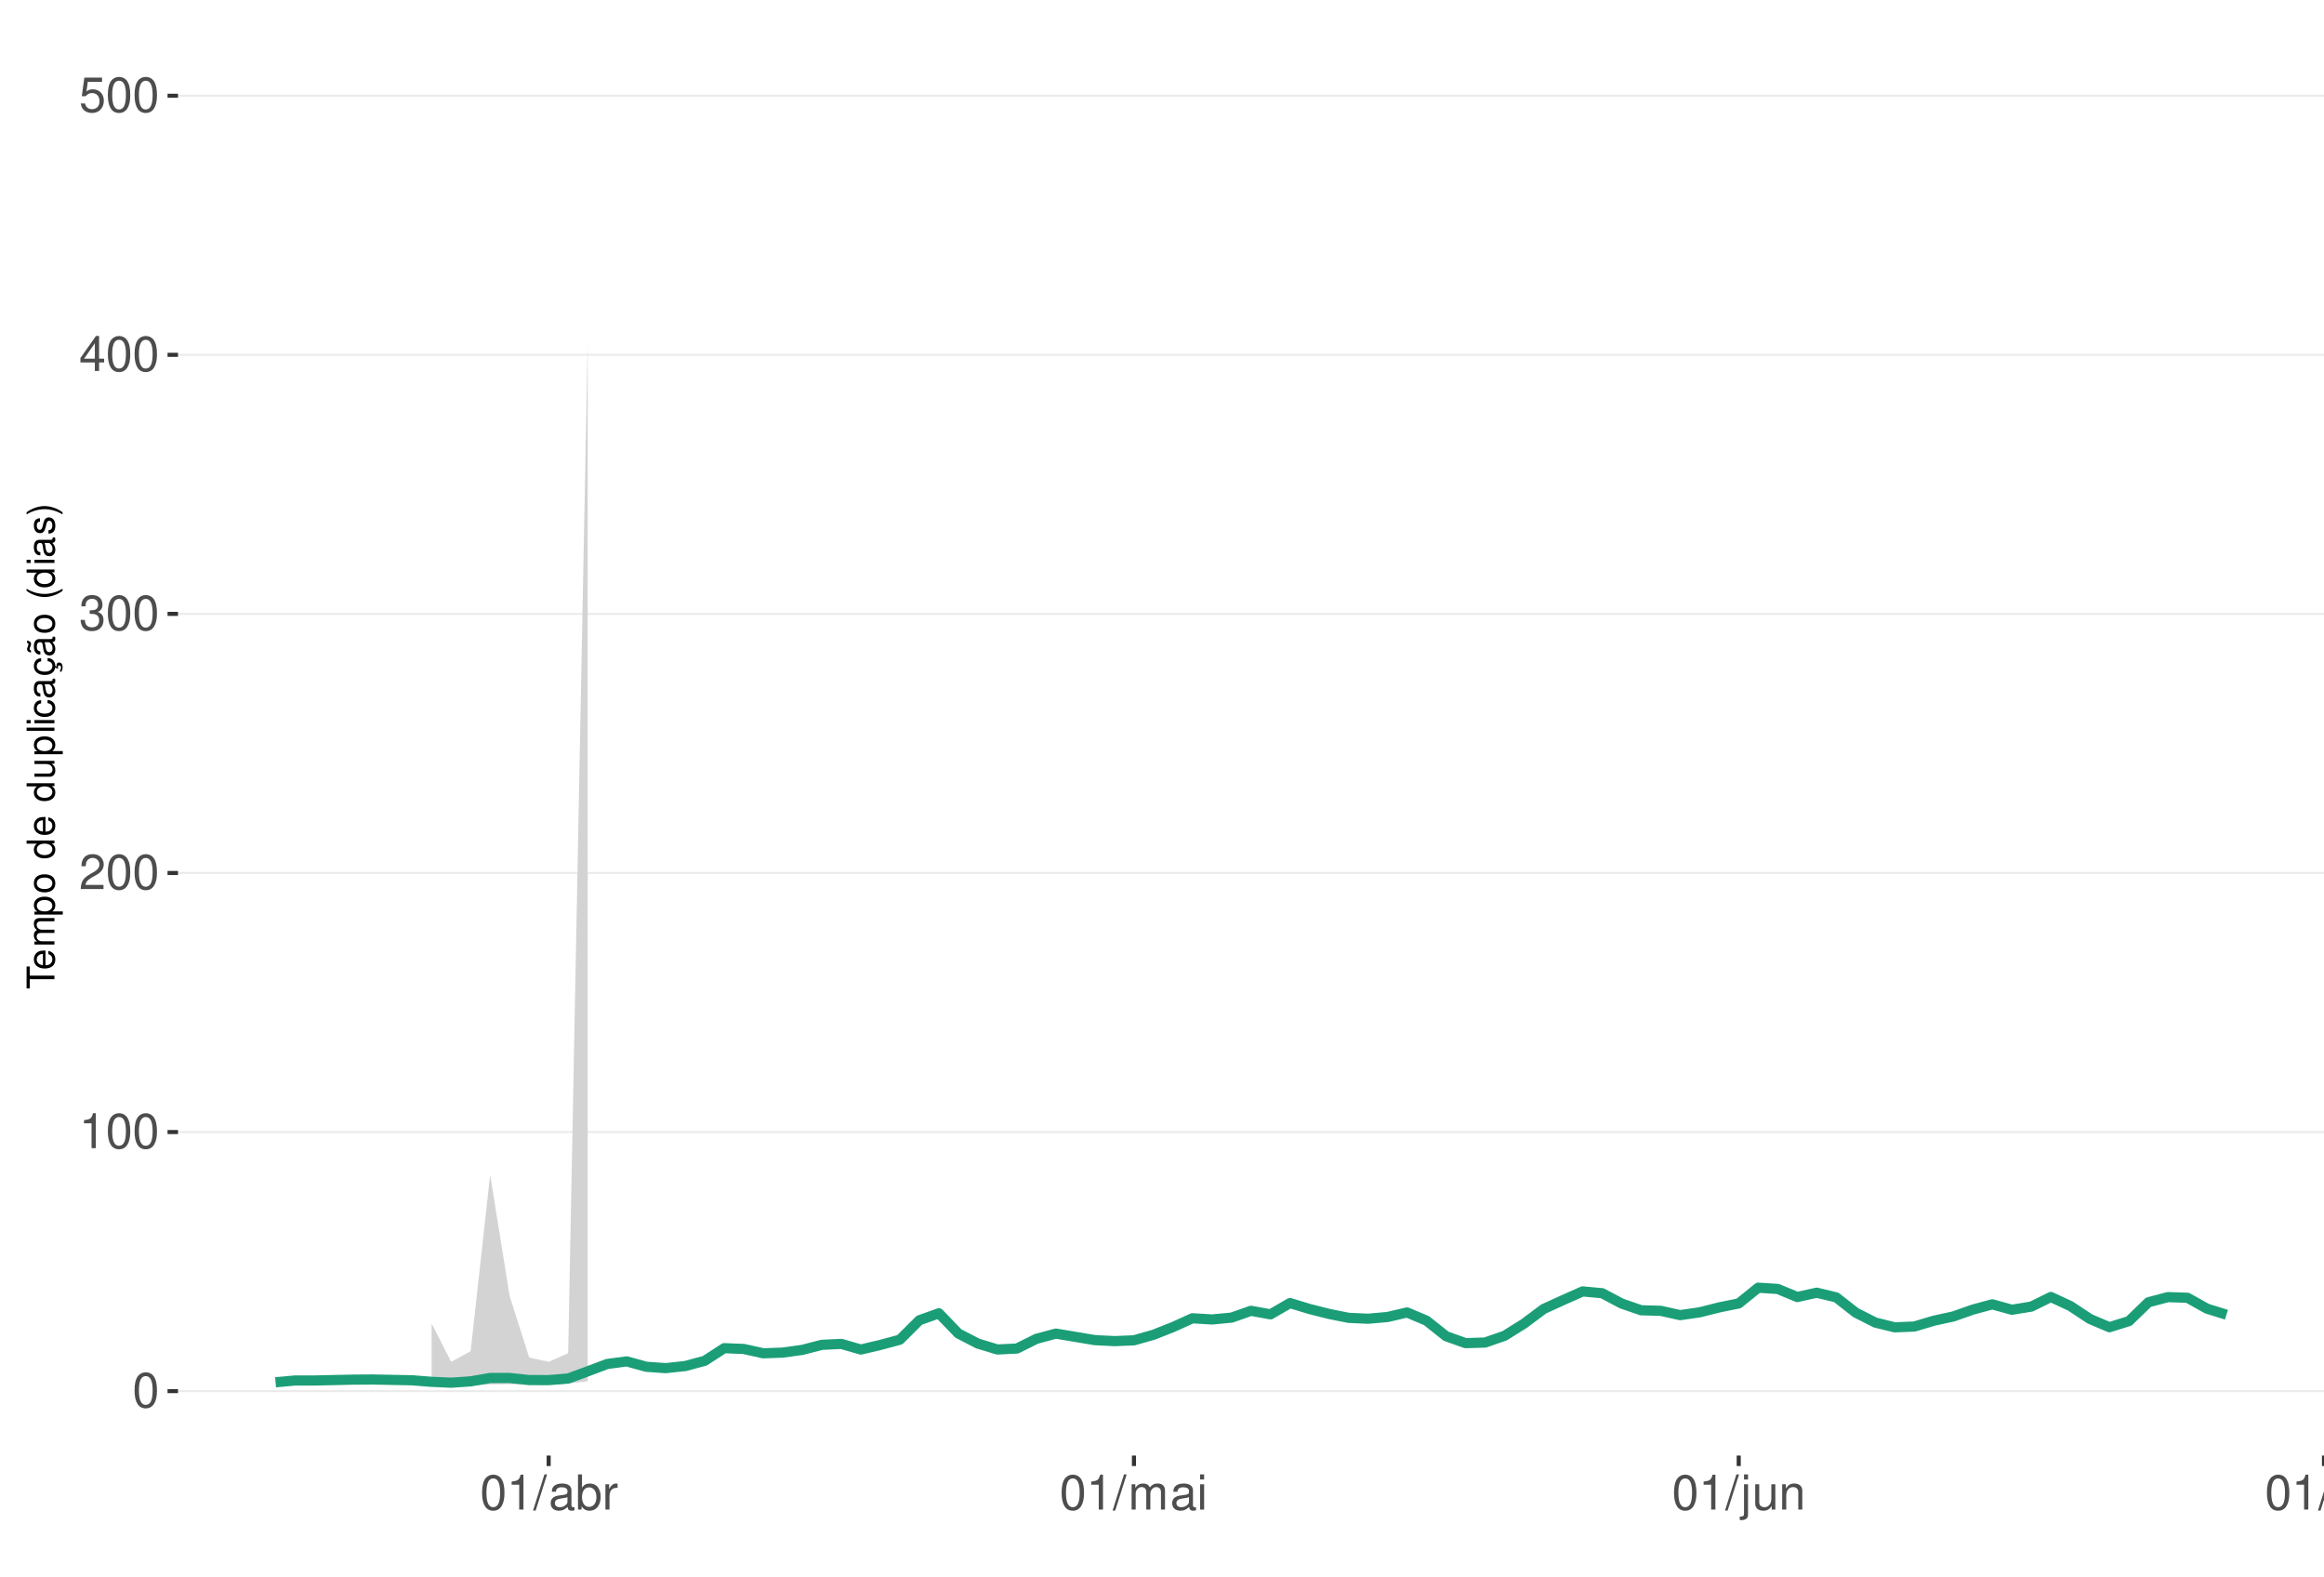
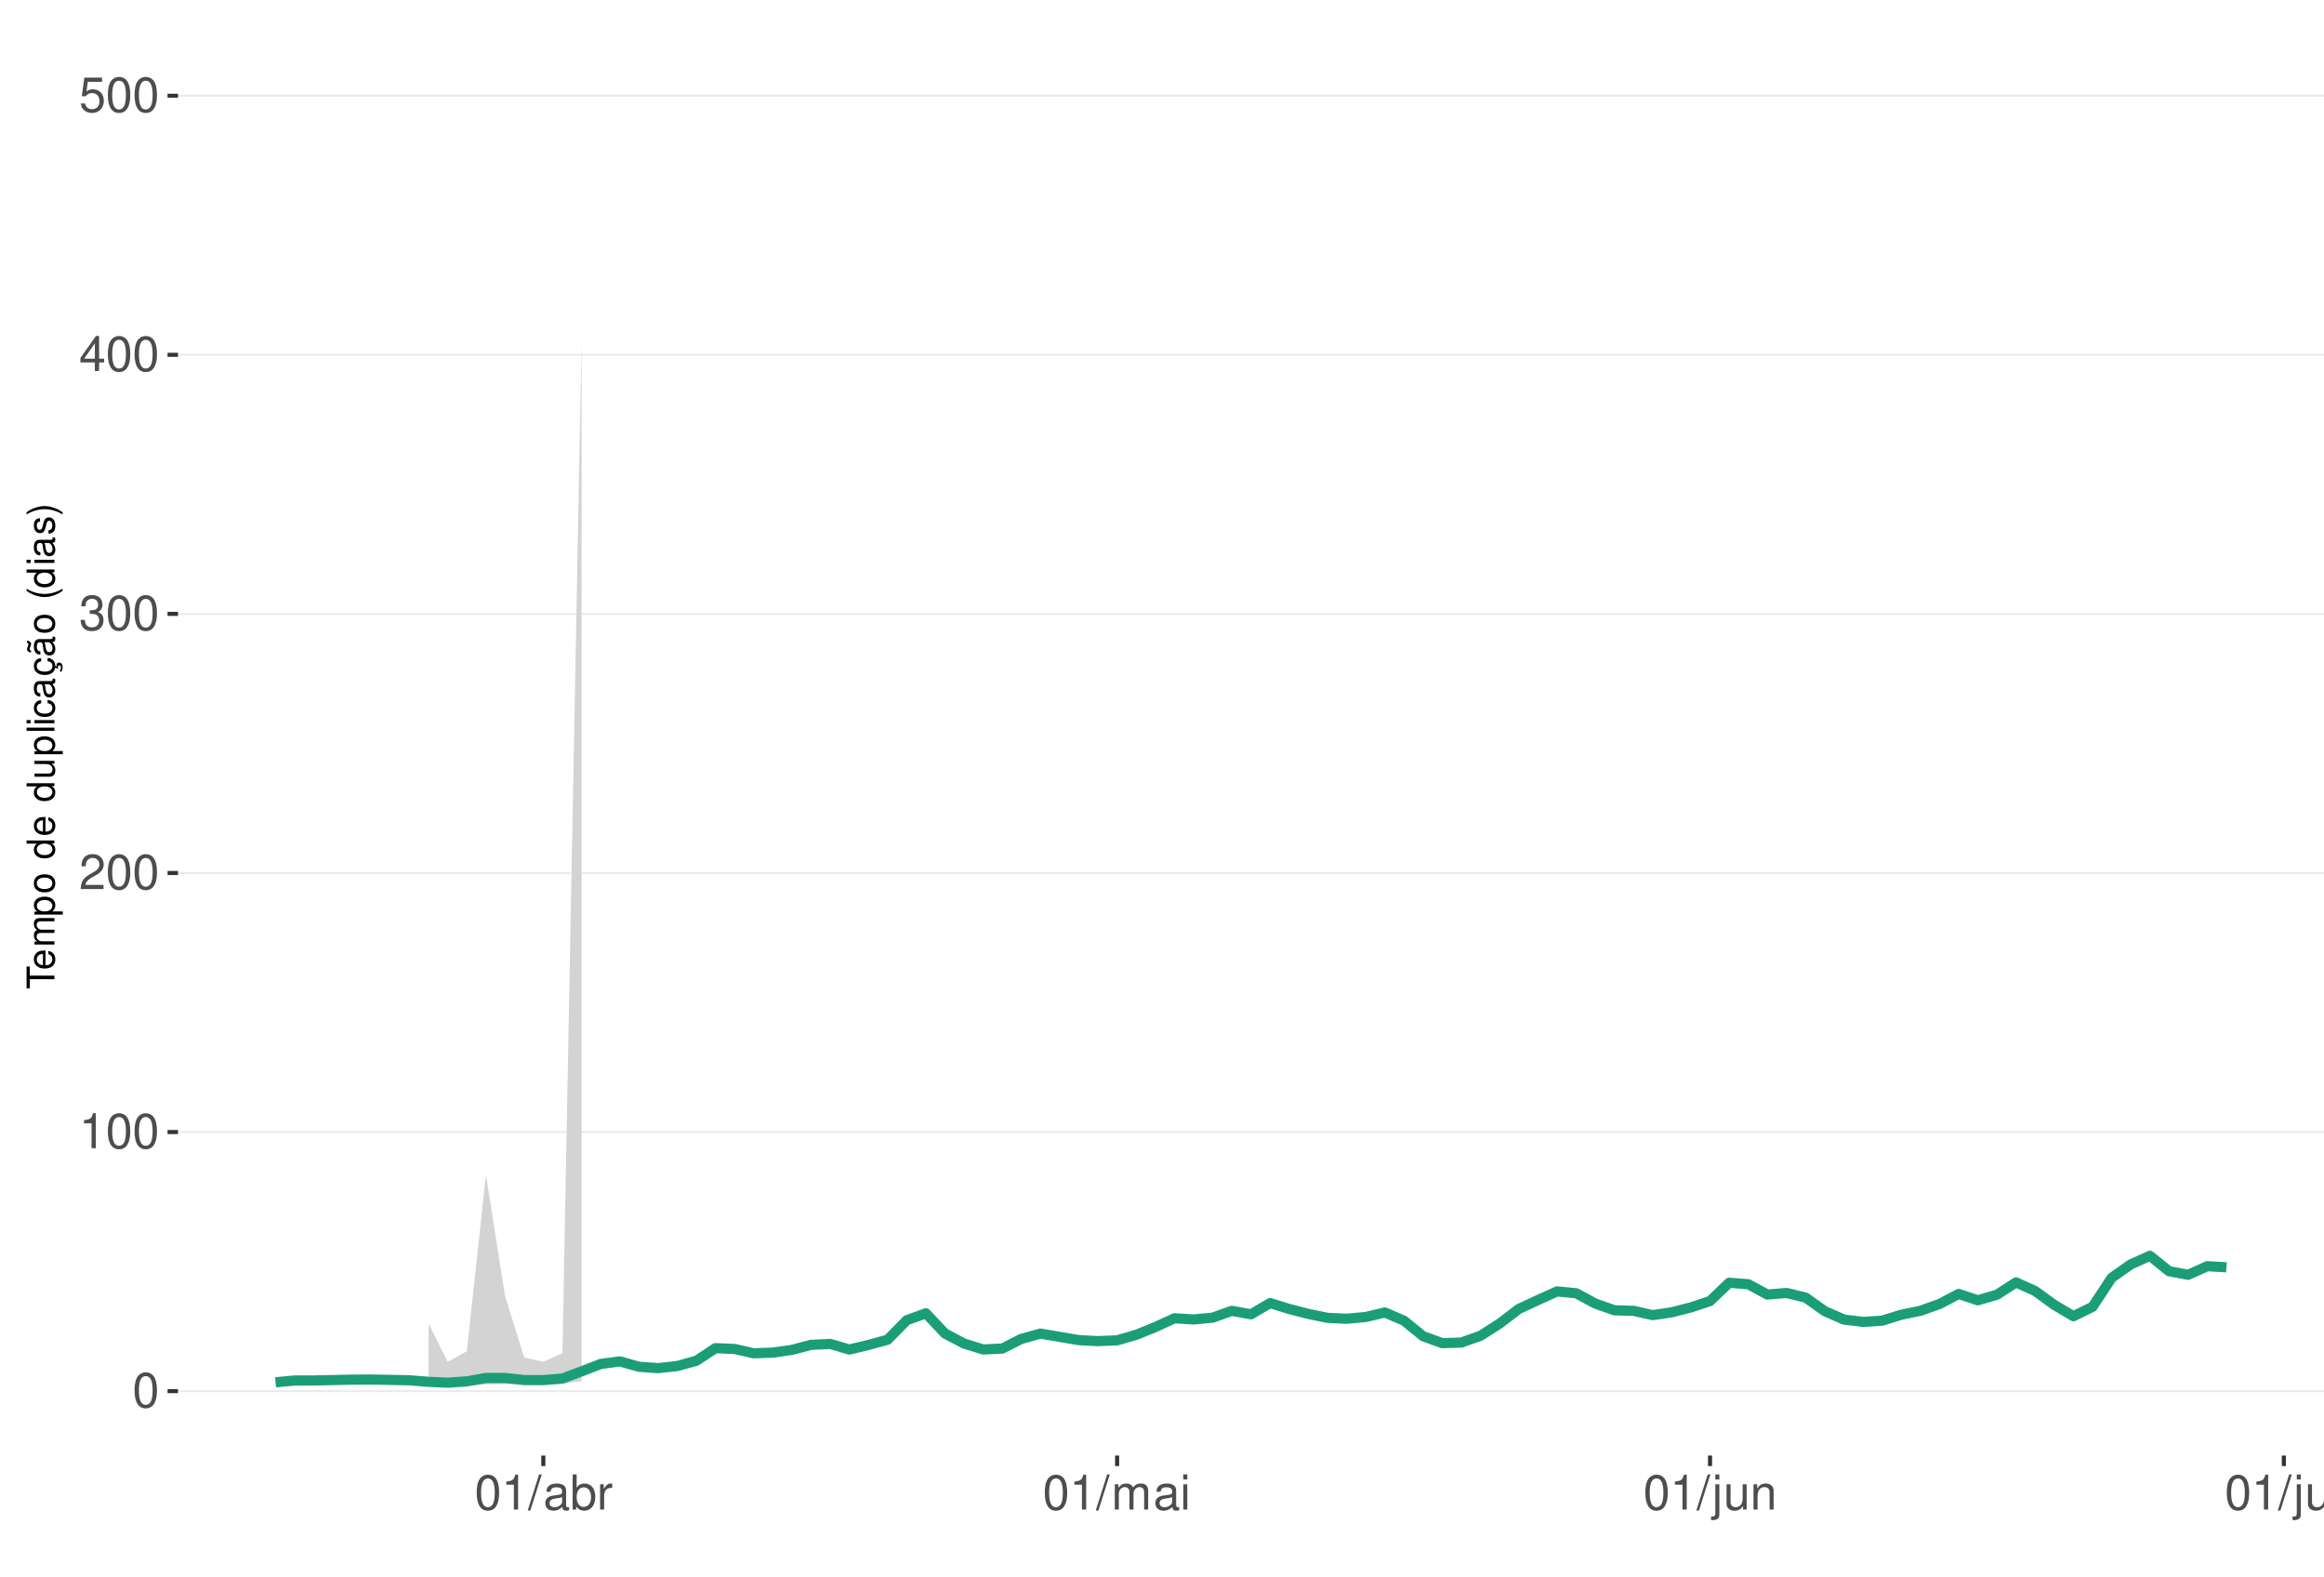
<svg xmlns="http://www.w3.org/2000/svg" xmlns:xlink="http://www.w3.org/1999/xlink" width="609pt" height="413pt" viewBox="0 0 609 413" version="1.1">
  <defs>
    <g>
      <symbol overflow="visible" id="glyph0-0">
        <path style="stroke:none;" d="" />
      </symbol>
      <symbol overflow="visible" id="glyph0-1">
        <path style="stroke:none;" d="M 3.484 -9.156 C 2.641 -9.156 1.891 -8.766 1.422 -8.156 C 0.828 -7.344 0.547 -6.125 0.547 -4.422 C 0.547 -1.344 1.562 0.297 3.484 0.297 C 5.375 0.297 6.422 -1.344 6.422 -4.359 C 6.422 -6.125 6.141 -7.312 5.547 -8.156 C 5.078 -8.781 4.328 -9.156 3.484 -9.156 Z M 3.484 -8.156 C 4.688 -8.156 5.281 -6.938 5.281 -4.453 C 5.281 -1.844 4.703 -0.625 3.453 -0.625 C 2.281 -0.625 1.688 -1.891 1.688 -4.422 C 1.688 -6.938 2.281 -8.156 3.484 -8.156 Z M 3.484 -8.156 " />
      </symbol>
      <symbol overflow="visible" id="glyph0-2">
        <path style="stroke:none;" d="M 3.281 -6.516 L 3.281 0 L 4.391 0 L 4.391 -9.156 L 3.656 -9.156 C 3.266 -7.75 3.016 -7.562 1.297 -7.328 L 1.297 -6.516 Z M 3.281 -6.516 " />
      </symbol>
      <symbol overflow="visible" id="glyph0-3">
        <path style="stroke:none;" d="M 6.406 -1.094 L 1.688 -1.094 C 1.797 -1.859 2.203 -2.344 3.297 -3.016 L 4.562 -3.719 C 5.828 -4.422 6.469 -5.359 6.469 -6.484 C 6.469 -7.234 6.156 -7.953 5.625 -8.438 C 5.094 -8.922 4.438 -9.156 3.594 -9.156 C 2.453 -9.156 1.609 -8.75 1.109 -7.953 C 0.797 -7.484 0.656 -6.906 0.625 -5.984 L 1.75 -5.984 C 1.781 -6.609 1.859 -6.969 2.016 -7.281 C 2.297 -7.828 2.891 -8.172 3.562 -8.172 C 4.562 -8.172 5.328 -7.438 5.328 -6.453 C 5.328 -5.719 4.906 -5.094 4.109 -4.625 L 2.953 -3.953 C 1.078 -2.875 0.531 -2.016 0.438 -0.016 L 6.406 -0.016 Z M 6.406 -1.094 " />
      </symbol>
      <symbol overflow="visible" id="glyph0-4">
        <path style="stroke:none;" d="M 2.797 -4.219 L 3.406 -4.219 C 4.625 -4.219 5.266 -3.641 5.266 -2.547 C 5.266 -1.391 4.562 -0.703 3.422 -0.703 C 2.188 -0.703 1.594 -1.312 1.516 -2.656 L 0.406 -2.656 C 0.453 -1.922 0.578 -1.438 0.797 -1.031 C 1.266 -0.156 2.141 0.297 3.359 0.297 C 5.219 0.297 6.406 -0.828 6.406 -2.562 C 6.406 -3.719 5.969 -4.359 4.891 -4.734 C 5.719 -5.078 6.141 -5.703 6.141 -6.625 C 6.141 -8.203 5.109 -9.156 3.406 -9.156 C 1.594 -9.156 0.625 -8.141 0.594 -6.203 L 1.703 -6.203 C 1.719 -6.766 1.766 -7.078 1.906 -7.359 C 2.172 -7.875 2.719 -8.172 3.422 -8.172 C 4.406 -8.172 5 -7.578 5 -6.594 C 5 -5.953 4.766 -5.562 4.281 -5.344 C 3.969 -5.219 3.562 -5.156 2.797 -5.156 Z M 2.797 -4.219 " />
      </symbol>
      <symbol overflow="visible" id="glyph0-5">
        <path style="stroke:none;" d="M 4.141 -2.219 L 4.141 0 L 5.25 0 L 5.25 -2.219 L 6.578 -2.219 L 6.578 -3.219 L 5.25 -3.219 L 5.25 -9.156 L 4.422 -9.156 L 0.359 -3.391 L 0.359 -2.219 Z M 4.141 -3.219 L 1.328 -3.219 L 4.141 -7.25 Z M 4.141 -3.219 " />
      </symbol>
      <symbol overflow="visible" id="glyph0-6">
        <path style="stroke:none;" d="M 6.031 -8.969 L 1.391 -8.969 L 0.719 -4.094 L 1.75 -4.094 C 2.266 -4.703 2.703 -4.922 3.406 -4.922 C 4.609 -4.922 5.359 -4.094 5.359 -2.766 C 5.359 -1.484 4.609 -0.703 3.391 -0.703 C 2.422 -0.703 1.828 -1.188 1.562 -2.203 L 0.438 -2.203 C 0.594 -1.469 0.719 -1.109 0.984 -0.781 C 1.5 -0.094 2.406 0.297 3.422 0.297 C 5.234 0.297 6.5 -1.031 6.5 -2.922 C 6.5 -4.703 5.312 -5.906 3.594 -5.906 C 2.969 -5.906 2.453 -5.75 1.938 -5.359 L 2.297 -7.875 L 6.031 -7.875 Z M 6.031 -8.969 " />
      </symbol>
      <symbol overflow="visible" id="glyph0-7">
        <path style="stroke:none;" d="M 2.891 -9.219 L -0.094 0.25 L 0.594 0.25 L 3.594 -9.219 Z M 2.891 -9.219 " />
      </symbol>
      <symbol overflow="visible" id="glyph0-8">
        <path style="stroke:none;" d="M 6.766 -0.625 C 6.656 -0.594 6.609 -0.594 6.547 -0.594 C 6.172 -0.594 5.969 -0.781 5.969 -1.109 L 5.969 -5.016 C 5.969 -6.188 5.109 -6.828 3.484 -6.828 C 2.5 -6.828 1.734 -6.547 1.281 -6.047 C 0.969 -5.703 0.844 -5.328 0.828 -4.672 L 1.891 -4.672 C 1.969 -5.484 2.453 -5.844 3.438 -5.844 C 4.406 -5.844 4.922 -5.5 4.922 -4.859 L 4.922 -4.578 C 4.906 -4.125 4.688 -3.969 3.828 -3.844 C 2.328 -3.656 2.094 -3.609 1.703 -3.438 C 0.922 -3.109 0.531 -2.531 0.531 -1.672 C 0.531 -0.469 1.359 0.297 2.703 0.297 C 3.547 0.297 4.219 0 4.969 -0.688 C 5.031 0 5.359 0.297 6.047 0.297 C 6.281 0.297 6.422 0.266 6.766 0.172 Z M 4.922 -2.094 C 4.922 -1.734 4.828 -1.516 4.5 -1.234 C 4.078 -0.828 3.562 -0.625 2.938 -0.625 C 2.109 -0.625 1.625 -1.031 1.625 -1.703 C 1.625 -2.391 2.094 -2.75 3.234 -2.906 C 4.359 -3.062 4.562 -3.109 4.922 -3.281 Z M 4.922 -2.094 " />
      </symbol>
      <symbol overflow="visible" id="glyph0-9">
        <path style="stroke:none;" d="M 0.688 -9.219 L 0.688 0 L 1.625 0 L 1.625 -0.844 C 2.141 -0.078 2.812 0.297 3.734 0.297 C 5.484 0.297 6.625 -1.141 6.625 -3.344 C 6.625 -5.5 5.547 -6.828 3.781 -6.828 C 2.875 -6.828 2.234 -6.484 1.734 -5.734 L 1.734 -9.219 Z M 3.578 -5.828 C 4.766 -5.828 5.516 -4.812 5.516 -3.234 C 5.516 -1.719 4.734 -0.703 3.578 -0.703 C 2.453 -0.703 1.734 -1.703 1.734 -3.266 C 1.734 -4.828 2.453 -5.828 3.578 -5.828 Z M 3.578 -5.828 " />
      </symbol>
      <symbol overflow="visible" id="glyph0-10">
        <path style="stroke:none;" d="M 0.875 -6.625 L 0.875 0 L 1.938 0 L 1.938 -3.438 C 1.953 -5.031 2.609 -5.75 4.062 -5.703 L 4.062 -6.781 C 3.891 -6.812 3.781 -6.828 3.656 -6.828 C 2.969 -6.828 2.453 -6.422 1.844 -5.422 L 1.844 -6.625 Z M 0.875 -6.625 " />
      </symbol>
      <symbol overflow="visible" id="glyph0-11">
        <path style="stroke:none;" d="M 0.891 -6.625 L 0.891 0 L 1.953 0 L 1.953 -4.156 C 1.953 -5.125 2.641 -5.891 3.5 -5.891 C 4.297 -5.891 4.734 -5.422 4.734 -4.562 L 4.734 0 L 5.797 0 L 5.797 -4.156 C 5.797 -5.125 6.5 -5.891 7.359 -5.891 C 8.125 -5.891 8.578 -5.406 8.578 -4.562 L 8.578 0 L 9.641 0 L 9.641 -4.969 C 9.641 -6.156 8.953 -6.828 7.719 -6.828 C 6.828 -6.828 6.297 -6.562 5.688 -5.812 C 5.297 -6.516 4.766 -6.828 3.891 -6.828 C 3.016 -6.828 2.422 -6.5 1.859 -5.688 L 1.859 -6.625 Z M 0.891 -6.625 " />
      </symbol>
      <symbol overflow="visible" id="glyph0-12">
        <path style="stroke:none;" d="M 1.891 -6.625 L 0.844 -6.625 L 0.844 0 L 1.891 0 Z M 1.891 -9.219 L 0.828 -9.219 L 0.828 -7.891 L 1.891 -7.891 Z M 1.891 -9.219 " />
      </symbol>
      <symbol overflow="visible" id="glyph0-13">
        <path style="stroke:none;" d="M 0.891 -6.625 L 0.891 0.969 C 0.891 1.625 0.688 1.828 0.031 1.828 C -0.047 1.828 -0.094 1.828 -0.234 1.828 L -0.234 2.719 C -0.094 2.75 -0.031 2.766 0.125 2.766 C 1.312 2.766 1.938 2.297 1.938 1.375 L 1.938 -6.625 Z M 1.938 -9.219 L 0.891 -9.219 L 0.891 -7.891 L 1.938 -7.891 Z M 1.938 -9.219 " />
      </symbol>
      <symbol overflow="visible" id="glyph0-14">
        <path style="stroke:none;" d="M 6.094 0 L 6.094 -6.625 L 5.047 -6.625 L 5.047 -2.875 C 5.047 -1.516 4.344 -0.625 3.234 -0.625 C 2.406 -0.625 1.875 -1.141 1.875 -1.938 L 1.875 -6.625 L 0.828 -6.625 L 0.828 -1.516 C 0.828 -0.422 1.641 0.297 2.938 0.297 C 3.906 0.297 4.531 -0.047 5.156 -0.922 L 5.156 0 Z M 6.094 0 " />
      </symbol>
      <symbol overflow="visible" id="glyph0-15">
        <path style="stroke:none;" d="M 0.891 -6.625 L 0.891 0 L 1.953 0 L 1.953 -3.656 C 1.953 -5.016 2.656 -5.891 3.75 -5.891 C 4.578 -5.891 5.109 -5.391 5.109 -4.594 L 5.109 0 L 6.156 0 L 6.156 -5.016 C 6.156 -6.109 5.344 -6.828 4.062 -6.828 C 3.078 -6.828 2.438 -6.438 1.859 -5.516 L 1.859 -6.625 Z M 0.891 -6.625 " />
      </symbol>
      <symbol overflow="visible" id="glyph0-16">
        <path style="stroke:none;" d="M 1.922 -9.219 L 0.859 -9.219 L 0.859 0 L 1.922 0 Z M 1.922 -9.219 " />
      </symbol>
      <symbol overflow="visible" id="glyph1-0">
        <path style="stroke:none;" d="" />
      </symbol>
      <symbol overflow="visible" id="glyph1-1">
        <path style="stroke:none;" d="M -6.469 -3.547 L -6.469 -5.938 L -7.297 -5.938 L -7.297 -0.203 L -6.469 -0.203 L -6.469 -2.609 L 0 -2.609 L 0 -3.547 Z M -6.469 -3.547 " />
      </symbol>
      <symbol overflow="visible" id="glyph1-2">
        <path style="stroke:none;" d="M -2.344 -5.125 C -3.141 -5.125 -3.625 -5.062 -4.016 -4.922 C -4.875 -4.578 -5.391 -3.781 -5.391 -2.797 C -5.391 -1.344 -4.281 -0.406 -2.547 -0.406 C -0.812 -0.406 0.234 -1.297 0.234 -2.781 C 0.234 -3.984 -0.453 -4.812 -1.594 -5.016 L -1.594 -4.188 C -0.906 -3.953 -0.547 -3.484 -0.547 -2.812 C -0.547 -2.281 -0.781 -1.828 -1.219 -1.547 C -1.516 -1.344 -1.812 -1.281 -2.344 -1.266 Z M -3.016 -1.297 C -3.984 -1.359 -4.625 -1.953 -4.625 -2.797 C -4.625 -3.641 -3.953 -4.234 -3.016 -4.234 Z M -3.016 -1.297 " />
      </symbol>
      <symbol overflow="visible" id="glyph1-3">
        <path style="stroke:none;" d="M -5.234 -0.703 L 0 -0.703 L 0 -1.547 L -3.297 -1.547 C -4.047 -1.547 -4.656 -2.094 -4.656 -2.766 C -4.656 -3.391 -4.281 -3.734 -3.609 -3.734 L 0 -3.734 L 0 -4.578 L -3.297 -4.578 C -4.047 -4.578 -4.656 -5.125 -4.656 -5.812 C -4.656 -6.422 -4.266 -6.781 -3.609 -6.781 L 0 -6.781 L 0 -7.625 L -3.938 -7.625 C -4.875 -7.625 -5.391 -7.078 -5.391 -6.094 C -5.391 -5.406 -5.188 -4.984 -4.594 -4.484 C -5.156 -4.188 -5.391 -3.766 -5.391 -3.078 C -5.391 -2.375 -5.125 -1.906 -4.5 -1.469 L -5.234 -1.469 Z M -5.234 -0.703 " />
      </symbol>
      <symbol overflow="visible" id="glyph1-4">
        <path style="stroke:none;" d="M 2.188 -0.547 L 2.188 -1.375 L -0.547 -1.375 C -0.016 -1.812 0.234 -2.312 0.234 -2.984 C 0.234 -4.344 -0.859 -5.234 -2.531 -5.234 C -4.297 -5.234 -5.391 -4.375 -5.391 -2.984 C -5.391 -2.266 -5.062 -1.703 -4.453 -1.312 L -5.234 -1.312 L -5.234 -0.547 Z M -4.609 -2.844 C -4.609 -3.766 -3.797 -4.359 -2.547 -4.359 C -1.359 -4.359 -0.547 -3.75 -0.547 -2.844 C -0.547 -1.953 -1.344 -1.375 -2.578 -1.375 C -3.812 -1.375 -4.609 -1.953 -4.609 -2.844 Z M -4.609 -2.844 " />
      </symbol>
      <symbol overflow="visible" id="glyph1-5">
        <path style="stroke:none;" d="M -5.391 -2.719 C -5.391 -1.234 -4.344 -0.359 -2.578 -0.359 C -0.812 -0.359 0.234 -1.234 0.234 -2.734 C 0.234 -4.203 -0.812 -5.094 -2.547 -5.094 C -4.359 -5.094 -5.391 -4.234 -5.391 -2.719 Z M -4.625 -2.734 C -4.625 -3.672 -3.844 -4.234 -2.547 -4.234 C -1.312 -4.234 -0.547 -3.656 -0.547 -2.734 C -0.547 -1.797 -1.312 -1.234 -2.578 -1.234 C -3.844 -1.234 -4.625 -1.797 -4.625 -2.734 Z M -4.625 -2.734 " />
      </symbol>
      <symbol overflow="visible" id="glyph1-6">
        <path style="stroke:none;" d="" />
      </symbol>
      <symbol overflow="visible" id="glyph1-7">
        <path style="stroke:none;" d="M -7.297 -4.953 L -7.297 -4.125 L -4.578 -4.125 C -5.109 -3.766 -5.391 -3.203 -5.391 -2.516 C -5.391 -1.156 -4.297 -0.266 -2.625 -0.266 C -0.859 -0.266 0.234 -1.125 0.234 -2.547 C 0.234 -3.266 -0.047 -3.766 -0.688 -4.203 L 0 -4.203 L 0 -4.953 Z M -4.609 -2.656 C -4.609 -3.547 -3.812 -4.125 -2.562 -4.125 C -1.344 -4.125 -0.547 -3.547 -0.547 -2.656 C -0.547 -1.734 -1.359 -1.125 -2.578 -1.125 C -3.797 -1.125 -4.609 -1.734 -4.609 -2.656 Z M -4.609 -2.656 " />
      </symbol>
      <symbol overflow="visible" id="glyph1-8">
        <path style="stroke:none;" d="M 0 -4.812 L -5.234 -4.812 L -5.234 -3.984 L -2.266 -3.984 C -1.203 -3.984 -0.5 -3.438 -0.5 -2.562 C -0.5 -1.906 -0.906 -1.484 -1.531 -1.484 L -5.234 -1.484 L -5.234 -0.656 L -1.203 -0.656 C -0.328 -0.656 0.234 -1.297 0.234 -2.312 C 0.234 -3.094 -0.047 -3.578 -0.734 -4.062 L 0 -4.062 Z M 0 -4.812 " />
      </symbol>
      <symbol overflow="visible" id="glyph1-9">
        <path style="stroke:none;" d="M -7.297 -1.516 L -7.297 -0.688 L 0 -0.688 L 0 -1.516 Z M -7.297 -1.516 " />
      </symbol>
      <symbol overflow="visible" id="glyph1-10">
        <path style="stroke:none;" d="M -5.234 -1.5 L -5.234 -0.672 L 0 -0.672 L 0 -1.5 Z M -7.297 -1.5 L -7.297 -0.656 L -6.234 -0.656 L -6.234 -1.5 Z M -7.297 -1.5 " />
      </symbol>
      <symbol overflow="visible" id="glyph1-11">
        <path style="stroke:none;" d="M -3.484 -4.703 C -3.984 -4.672 -4.312 -4.562 -4.609 -4.359 C -5.094 -4 -5.391 -3.375 -5.391 -2.641 C -5.391 -1.219 -4.266 -0.312 -2.531 -0.312 C -0.844 -0.312 0.234 -1.203 0.234 -2.625 C 0.234 -3.875 -0.516 -4.672 -1.797 -4.766 L -1.797 -3.938 C -0.953 -3.797 -0.547 -3.359 -0.547 -2.656 C -0.547 -1.734 -1.297 -1.188 -2.531 -1.188 C -3.844 -1.188 -4.625 -1.719 -4.625 -2.625 C -4.625 -3.328 -4.203 -3.766 -3.484 -3.875 Z M -3.484 -4.703 " />
      </symbol>
      <symbol overflow="visible" id="glyph1-12">
        <path style="stroke:none;" d="M -0.484 -5.344 C -0.469 -5.266 -0.469 -5.219 -0.469 -5.172 C -0.469 -4.875 -0.625 -4.719 -0.875 -4.719 L -3.953 -4.719 C -4.891 -4.719 -5.391 -4.047 -5.391 -2.75 C -5.391 -1.984 -5.172 -1.375 -4.781 -1.016 C -4.516 -0.766 -4.203 -0.672 -3.688 -0.656 L -3.688 -1.484 C -4.328 -1.562 -4.625 -1.938 -4.625 -2.719 C -4.625 -3.484 -4.344 -3.891 -3.844 -3.891 L -3.625 -3.891 C -3.266 -3.875 -3.125 -3.703 -3.047 -3.016 C -2.891 -1.844 -2.844 -1.656 -2.719 -1.344 C -2.453 -0.734 -2 -0.422 -1.312 -0.422 C -0.375 -0.422 0.234 -1.078 0.234 -2.141 C 0.234 -2.797 0 -3.328 -0.547 -3.922 C 0 -3.984 0.234 -4.234 0.234 -4.781 C 0.234 -4.953 0.203 -5.062 0.141 -5.344 Z M -1.656 -3.891 C -1.375 -3.891 -1.203 -3.812 -0.969 -3.562 C -0.656 -3.219 -0.5 -2.812 -0.5 -2.312 C -0.5 -1.672 -0.812 -1.297 -1.344 -1.297 C -1.891 -1.297 -2.172 -1.656 -2.297 -2.547 C -2.422 -3.438 -2.453 -3.609 -2.594 -3.891 Z M -1.656 -3.891 " />
      </symbol>
      <symbol overflow="visible" id="glyph1-13">
        <path style="stroke:none;" d="M 0.234 -2.641 C 0.234 -3.875 -0.547 -4.703 -1.797 -4.766 L -1.797 -3.938 C -0.953 -3.797 -0.531 -3.359 -0.531 -2.656 C -0.531 -1.734 -1.281 -1.188 -2.516 -1.188 C -3.844 -1.188 -4.625 -1.719 -4.625 -2.625 C -4.625 -3.328 -4.203 -3.766 -3.484 -3.875 L -3.484 -4.703 C -3.984 -4.672 -4.312 -4.562 -4.609 -4.359 C -5.094 -4 -5.391 -3.375 -5.391 -2.641 C -5.391 -1.219 -4.266 -0.312 -2.531 -0.312 C -1.469 -0.312 -0.625 -0.672 -0.156 -1.312 C 0.047 -1.594 0.125 -1.812 0.203 -2.25 L 0.922 -1.938 L 0.984 -2.062 C 0.938 -2.188 0.906 -2.25 0.906 -2.375 C 0.906 -2.656 1.047 -2.828 1.281 -2.828 C 1.547 -2.828 1.734 -2.594 1.734 -2.297 C 1.734 -2.031 1.672 -1.844 1.438 -1.406 L 1.406 -1.312 L 1.812 -1.094 C 2.078 -1.75 2.141 -1.953 2.141 -2.344 C 2.141 -3.109 1.781 -3.578 1.203 -3.578 C 0.781 -3.578 0.547 -3.297 0.547 -2.797 C 0.547 -2.703 0.547 -2.641 0.562 -2.516 Z M 0.234 -2.641 " />
      </symbol>
      <symbol overflow="visible" id="glyph1-14">
        <path style="stroke:none;" d="M -0.484 -5.344 C -0.469 -5.266 -0.469 -5.219 -0.469 -5.172 C -0.469 -4.875 -0.625 -4.719 -0.875 -4.719 L -3.953 -4.719 C -4.891 -4.719 -5.391 -4.047 -5.391 -2.75 C -5.391 -1.984 -5.172 -1.375 -4.781 -1.016 C -4.516 -0.766 -4.203 -0.672 -3.688 -0.656 L -3.688 -1.484 C -4.328 -1.562 -4.625 -1.938 -4.625 -2.719 C -4.625 -3.484 -4.344 -3.891 -3.844 -3.891 L -3.625 -3.891 C -3.266 -3.875 -3.125 -3.703 -3.047 -3.016 C -2.891 -1.844 -2.844 -1.656 -2.719 -1.344 C -2.453 -0.734 -2 -0.422 -1.312 -0.422 C -0.375 -0.422 0.234 -1.078 0.234 -2.141 C 0.234 -2.797 0 -3.328 -0.547 -3.922 C 0 -3.984 0.234 -4.234 0.234 -4.781 C 0.234 -4.953 0.203 -5.062 0.141 -5.344 Z M -1.656 -3.891 C -1.375 -3.891 -1.203 -3.812 -0.969 -3.562 C -0.656 -3.219 -0.5 -2.812 -0.5 -2.312 C -0.5 -1.672 -0.812 -1.297 -1.344 -1.297 C -1.891 -1.297 -2.172 -1.656 -2.297 -2.547 C -2.422 -3.438 -2.453 -3.609 -2.594 -3.891 Z M -7.172 -3.75 C -6.922 -3.672 -6.812 -3.547 -6.812 -3.375 C -6.812 -3.25 -6.875 -2.984 -6.984 -2.734 C -7.156 -2.312 -7.172 -2.25 -7.172 -2.047 C -7.172 -1.594 -6.797 -1.297 -6.141 -1.188 L -6.141 -1.766 C -6.375 -1.812 -6.5 -1.938 -6.5 -2.094 C -6.5 -2.203 -6.469 -2.344 -6.375 -2.578 C -6.156 -3.156 -6.125 -3.234 -6.125 -3.438 C -6.125 -3.922 -6.484 -4.219 -7.172 -4.312 Z M -7.172 -3.75 " />
      </symbol>
      <symbol overflow="visible" id="glyph1-15">
        <path style="stroke:none;" d="M -7.297 -2.359 C -5.984 -1.359 -4.156 -0.734 -2.594 -0.734 C -1.016 -0.734 0.812 -1.359 2.125 -2.359 L 2.125 -2.906 C 0.688 -2.031 -0.984 -1.547 -2.594 -1.547 C -4.188 -1.547 -5.875 -2.031 -7.297 -2.906 Z M -7.297 -2.359 " />
      </symbol>
      <symbol overflow="visible" id="glyph1-16">
        <path style="stroke:none;" d="M -3.781 -4.375 C -4.812 -4.375 -5.391 -3.688 -5.391 -2.484 C -5.391 -1.266 -4.766 -0.469 -3.797 -0.469 C -2.969 -0.469 -2.578 -0.891 -2.281 -2.125 L -2.094 -2.906 C -1.953 -3.484 -1.734 -3.719 -1.375 -3.719 C -0.875 -3.719 -0.547 -3.234 -0.547 -2.5 C -0.547 -2.047 -0.672 -1.672 -0.891 -1.453 C -1.047 -1.328 -1.188 -1.266 -1.562 -1.219 L -1.562 -0.344 C -0.344 -0.375 0.234 -1.062 0.234 -2.438 C 0.234 -3.75 -0.422 -4.594 -1.438 -4.594 C -2.203 -4.594 -2.641 -4.156 -2.891 -3.109 L -3.078 -2.312 C -3.234 -1.625 -3.453 -1.344 -3.828 -1.344 C -4.312 -1.344 -4.625 -1.766 -4.625 -2.453 C -4.625 -3.125 -4.328 -3.484 -3.781 -3.5 Z M -3.781 -4.375 " />
      </symbol>
      <symbol overflow="visible" id="glyph1-17">
        <path style="stroke:none;" d="M 2.125 -0.938 C 0.812 -1.938 -1.016 -2.562 -2.578 -2.562 C -4.156 -2.562 -5.984 -1.938 -7.297 -0.938 L -7.297 -0.375 C -5.859 -1.266 -4.188 -1.75 -2.578 -1.75 C -0.984 -1.75 0.703 -1.266 2.125 -0.375 Z M 2.125 -0.938 " />
      </symbol>
    </g>
    <clipPath id="clip1">
      <path d="M 46.645 9.961 L 609 9.961 L 609 381.328 L 46.645 381.328 Z M 46.645 9.961 " />
    </clipPath>
    <clipPath id="clip2">
      <path d="M 46.645 364 L 609 364 L 609 365 L 46.645 365 Z M 46.645 364 " />
    </clipPath>
    <clipPath id="clip3">
      <path d="M 46.645 296 L 609 296 L 609 297 L 46.645 297 Z M 46.645 296 " />
    </clipPath>
    <clipPath id="clip4">
      <path d="M 46.645 228 L 609 228 L 609 229 L 46.645 229 Z M 46.645 228 " />
    </clipPath>
    <clipPath id="clip5">
      <path d="M 46.645 160 L 609 160 L 609 162 L 46.645 162 Z M 46.645 160 " />
    </clipPath>
    <clipPath id="clip6">
      <path d="M 46.645 92 L 609 92 L 609 94 L 46.645 94 Z M 46.645 92 " />
    </clipPath>
    <clipPath id="clip7">
      <path d="M 46.645 24 L 609 24 L 609 26 L 46.645 26 Z M 46.645 24 " />
    </clipPath>
  </defs>
  <g id="surface349">
    <rect x="0" y="0" width="609" height="413" style="fill:rgb(100%,100%,100%);fill-opacity:1;stroke:none;" />
    <rect x="0" y="0" width="609" height="413" style="fill:rgb(100%,100%,100%);fill-opacity:1;stroke:none;" />
    <path style="fill:none;stroke-width:1.067;stroke-linecap:round;stroke-linejoin:round;stroke:rgb(100%,100%,100%);stroke-opacity:1;stroke-miterlimit:10;" d="M 0 413 L 609 413 L 609 0 L 0 0 Z M 0 413 " />
    <g clip-path="url(#clip1)" clip-rule="nonzero">
      <path style=" stroke:none;fill-rule:nonzero;fill:rgb(100%,100%,100%);fill-opacity:1;" d="M 46.645 381.328 L 609 381.328 L 609 9.961 L 46.645 9.961 Z M 46.645 381.328 " />
    </g>
    <g clip-path="url(#clip2)" clip-rule="nonzero">
      <path style="fill:none;stroke-width:0.533;stroke-linecap:butt;stroke-linejoin:round;stroke:rgb(92.157%,92.157%,92.157%);stroke-opacity:1;stroke-miterlimit:10;" d="M 46.645 364.449 L 609 364.449 " />
    </g>
    <g clip-path="url(#clip3)" clip-rule="nonzero">
      <path style="fill:none;stroke-width:0.533;stroke-linecap:butt;stroke-linejoin:round;stroke:rgb(92.157%,92.157%,92.157%);stroke-opacity:1;stroke-miterlimit:10;" d="M 46.645 296.574 L 609 296.574 " />
    </g>
    <g clip-path="url(#clip4)" clip-rule="nonzero">
      <path style="fill:none;stroke-width:0.533;stroke-linecap:butt;stroke-linejoin:round;stroke:rgb(92.157%,92.157%,92.157%);stroke-opacity:1;stroke-miterlimit:10;" d="M 46.645 228.703 L 609 228.703 " />
    </g>
    <g clip-path="url(#clip5)" clip-rule="nonzero">
      <path style="fill:none;stroke-width:0.533;stroke-linecap:butt;stroke-linejoin:round;stroke:rgb(92.157%,92.157%,92.157%);stroke-opacity:1;stroke-miterlimit:10;" d="M 46.645 160.828 L 609 160.828 " />
    </g>
    <g clip-path="url(#clip6)" clip-rule="nonzero">
      <path style="fill:none;stroke-width:0.533;stroke-linecap:butt;stroke-linejoin:round;stroke:rgb(92.157%,92.157%,92.157%);stroke-opacity:1;stroke-miterlimit:10;" d="M 46.645 92.957 L 609 92.957 " />
    </g>
    <g clip-path="url(#clip7)" clip-rule="nonzero">
      <path style="fill:none;stroke-width:0.533;stroke-linecap:butt;stroke-linejoin:round;stroke:rgb(92.157%,92.157%,92.157%);stroke-opacity:1;stroke-miterlimit:10;" d="M 46.645 25.082 L 609 25.082 " />
    </g>
-     <path style=" stroke:none;fill-rule:nonzero;fill:rgb(82.745%,82.745%,82.745%);fill-opacity:1;" d="M 113.105 346.723 L 118.219 356.77 L 123.328 353.996 L 128.441 307.773 L 133.555 339.559 L 138.668 355.637 L 143.777 356.773 L 148.891 354.516 L 154.004 89.578 L 154.004 361.844 L 148.891 362.477 L 143.777 362.684 L 138.668 362.727 L 133.555 362.613 L 128.441 362.688 L 123.328 363.004 L 118.219 363.176 L 113.105 363.156 Z M 113.105 346.723 " />
-     <path style="fill:none;stroke-width:2.667;stroke-linecap:butt;stroke-linejoin:round;stroke:rgb(10.588%,61.961%,46.667%);stroke-opacity:1;stroke-miterlimit:10;" d="M 72.207 362.137 L 77.32 361.66 L 82.43 361.66 L 92.656 361.441 L 97.77 361.406 L 107.992 361.609 L 113.105 362.012 L 118.219 362.242 L 123.328 361.891 L 128.441 361.008 L 133.555 361.008 L 138.668 361.551 L 143.777 361.566 L 148.891 361.145 L 154.004 359.27 L 159.117 357.336 L 164.227 356.656 L 169.34 358.066 L 174.453 358.43 L 179.566 357.875 L 184.676 356.504 L 189.789 353.195 L 194.902 353.406 L 200.016 354.543 L 205.125 354.355 L 210.238 353.648 L 215.352 352.324 L 220.465 352.078 L 225.578 353.555 L 230.688 352.355 L 235.801 350.977 L 240.914 345.887 L 246.027 344.055 L 251.137 349.352 L 256.25 351.992 L 261.363 353.539 L 266.477 353.293 L 271.586 350.754 L 276.699 349.379 L 286.926 351.094 L 292.035 351.348 L 297.148 351.141 L 302.262 349.691 L 307.375 347.668 L 312.484 345.363 L 317.598 345.676 L 322.711 345.195 L 327.824 343.41 L 332.934 344.332 L 338.047 341.379 L 343.16 342.934 L 348.273 344.223 L 353.383 345.25 L 358.496 345.484 L 363.609 345.031 L 368.723 343.84 L 373.832 346 L 378.945 350.066 L 384.059 351.883 L 389.172 351.719 L 394.281 349.945 L 399.395 346.75 L 404.508 342.93 L 409.621 340.594 L 414.73 338.328 L 419.844 338.801 L 424.957 341.508 L 430.07 343.27 L 435.18 343.41 L 440.293 344.543 L 445.406 343.801 L 450.52 342.516 L 455.629 341.477 L 460.742 337.355 L 465.855 337.68 L 470.969 339.797 L 476.078 338.664 L 481.191 339.891 L 486.305 343.895 L 491.418 346.488 L 496.527 347.738 L 501.641 347.531 L 506.754 346.004 L 511.867 344.891 L 516.977 343.094 L 522.09 341.711 L 527.203 343.133 L 532.316 342.301 L 537.426 339.785 L 542.539 342.16 L 547.652 345.535 L 552.766 347.707 L 557.875 346.117 L 562.988 341.172 L 568.102 339.82 L 573.215 339.988 L 578.324 342.84 L 583.438 344.434 " />
+     <path style=" stroke:none;fill-rule:nonzero;fill:rgb(82.745%,82.745%,82.745%);fill-opacity:1;" d="M 112.305 346.723 L 117.316 356.77 L 122.328 353.996 L 127.34 307.773 L 132.352 339.559 L 137.363 355.637 L 142.375 356.773 L 147.387 354.516 L 152.398 89.578 L 152.398 361.844 L 147.387 362.477 L 142.375 362.684 L 137.363 362.727 L 132.352 362.613 L 127.34 362.688 L 122.328 363.004 L 117.316 363.176 L 112.305 363.156 Z M 112.305 346.723 " />
+     <path style="fill:none;stroke-width:2.667;stroke-linecap:butt;stroke-linejoin:round;stroke:rgb(10.588%,61.961%,46.667%);stroke-opacity:1;stroke-miterlimit:10;" d="M 72.207 362.137 L 77.219 361.66 L 82.23 361.66 L 92.254 361.441 L 97.266 361.406 L 107.293 361.609 L 112.305 362.012 L 117.316 362.242 L 122.328 361.891 L 127.34 361.008 L 132.352 361.008 L 137.363 361.551 L 142.375 361.566 L 147.387 361.145 L 152.398 359.27 L 157.41 357.336 L 162.426 356.656 L 167.438 358.066 L 172.449 358.43 L 177.461 357.875 L 182.473 356.504 L 187.484 353.195 L 192.496 353.406 L 197.508 354.543 L 202.52 354.355 L 207.531 353.648 L 212.543 352.324 L 217.559 352.078 L 222.57 353.555 L 227.582 352.355 L 232.594 350.977 L 237.605 345.887 L 242.617 344.055 L 247.629 349.352 L 252.641 351.992 L 257.652 353.539 L 262.664 353.293 L 267.676 350.754 L 272.691 349.379 L 282.715 351.094 L 287.727 351.348 L 292.738 351.141 L 297.75 349.691 L 302.762 347.668 L 307.773 345.363 L 312.785 345.676 L 317.797 345.195 L 322.809 343.41 L 327.824 344.332 L 332.836 341.379 L 337.848 342.934 L 342.859 344.223 L 347.871 345.25 L 352.883 345.484 L 357.895 345.031 L 362.906 343.84 L 367.918 346 L 372.93 350.066 L 377.941 351.883 L 382.957 351.719 L 387.969 349.945 L 392.98 346.75 L 397.992 342.93 L 403.004 340.594 L 408.016 338.328 L 413.027 338.801 L 418.039 341.508 L 423.051 343.27 L 428.062 343.41 L 433.074 344.543 L 438.09 343.801 L 443.102 342.516 L 448.113 340.852 L 453.125 336.055 L 458.137 336.449 L 463.148 339.152 L 468.16 338.73 L 473.172 339.953 L 478.184 343.504 L 483.195 345.699 L 488.207 346.32 L 493.223 345.992 L 498.234 344.434 L 503.246 343.402 L 508.258 341.617 L 513.27 338.992 L 518.281 340.656 L 523.293 339.191 L 528.305 335.965 L 533.316 338.23 L 538.328 341.863 L 543.344 344.828 L 548.355 342.359 L 553.367 334.758 L 558.379 331.238 L 563.391 328.992 L 568.402 333.043 L 573.414 333.969 L 578.426 331.715 L 583.438 332.012 " />
    <g style="fill:rgb(30.196%,30.196%,30.196%);fill-opacity:1;">
      <use xlink:href="#glyph0-1" x="34.715" y="368.671" />
    </g>
    <g style="fill:rgb(30.196%,30.196%,30.196%);fill-opacity:1;">
      <use xlink:href="#glyph0-2" x="20.715" y="300.796" />
      <use xlink:href="#glyph0-1" x="27.715" y="300.796" />
      <use xlink:href="#glyph0-1" x="34.715" y="300.796" />
    </g>
    <g style="fill:rgb(30.196%,30.196%,30.196%);fill-opacity:1;">
      <use xlink:href="#glyph0-3" x="20.715" y="232.925" />
      <use xlink:href="#glyph0-1" x="27.715" y="232.925" />
      <use xlink:href="#glyph0-1" x="34.715" y="232.925" />
    </g>
    <g style="fill:rgb(30.196%,30.196%,30.196%);fill-opacity:1;">
      <use xlink:href="#glyph0-4" x="20.715" y="165.05" />
      <use xlink:href="#glyph0-1" x="27.715" y="165.05" />
      <use xlink:href="#glyph0-1" x="34.715" y="165.05" />
    </g>
    <g style="fill:rgb(30.196%,30.196%,30.196%);fill-opacity:1;">
      <use xlink:href="#glyph0-5" x="20.715" y="97.179" />
      <use xlink:href="#glyph0-1" x="27.715" y="97.179" />
      <use xlink:href="#glyph0-1" x="34.715" y="97.179" />
    </g>
    <g style="fill:rgb(30.196%,30.196%,30.196%);fill-opacity:1;">
      <use xlink:href="#glyph0-6" x="20.715" y="29.304" />
      <use xlink:href="#glyph0-1" x="27.715" y="29.304" />
      <use xlink:href="#glyph0-1" x="34.715" y="29.304" />
    </g>
    <path style="fill:none;stroke-width:1.067;stroke-linecap:butt;stroke-linejoin:round;stroke:rgb(20%,20%,20%);stroke-opacity:1;stroke-miterlimit:10;" d="M 43.906 364.449 L 46.645 364.449 " />
    <path style="fill:none;stroke-width:1.067;stroke-linecap:butt;stroke-linejoin:round;stroke:rgb(20%,20%,20%);stroke-opacity:1;stroke-miterlimit:10;" d="M 43.906 296.574 L 46.645 296.574 " />
    <path style="fill:none;stroke-width:1.067;stroke-linecap:butt;stroke-linejoin:round;stroke:rgb(20%,20%,20%);stroke-opacity:1;stroke-miterlimit:10;" d="M 43.906 228.703 L 46.645 228.703 " />
    <path style="fill:none;stroke-width:1.067;stroke-linecap:butt;stroke-linejoin:round;stroke:rgb(20%,20%,20%);stroke-opacity:1;stroke-miterlimit:10;" d="M 43.906 160.828 L 46.645 160.828 " />
    <path style="fill:none;stroke-width:1.067;stroke-linecap:butt;stroke-linejoin:round;stroke:rgb(20%,20%,20%);stroke-opacity:1;stroke-miterlimit:10;" d="M 43.906 92.957 L 46.645 92.957 " />
    <path style="fill:none;stroke-width:1.067;stroke-linecap:butt;stroke-linejoin:round;stroke:rgb(20%,20%,20%);stroke-opacity:1;stroke-miterlimit:10;" d="M 43.906 25.082 L 46.645 25.082 " />
-     <path style="fill:none;stroke-width:1.067;stroke-linecap:butt;stroke-linejoin:round;stroke:rgb(20%,20%,20%);stroke-opacity:1;stroke-miterlimit:10;" d="M 143.777 384.07 L 143.777 381.328 " />
-     <path style="fill:none;stroke-width:1.067;stroke-linecap:butt;stroke-linejoin:round;stroke:rgb(20%,20%,20%);stroke-opacity:1;stroke-miterlimit:10;" d="M 297.148 384.07 L 297.148 381.328 " />
-     <path style="fill:none;stroke-width:1.067;stroke-linecap:butt;stroke-linejoin:round;stroke:rgb(20%,20%,20%);stroke-opacity:1;stroke-miterlimit:10;" d="M 455.629 384.07 L 455.629 381.328 " />
-     <path style="fill:none;stroke-width:1.067;stroke-linecap:butt;stroke-linejoin:round;stroke:rgb(20%,20%,20%);stroke-opacity:1;stroke-miterlimit:10;" d="M 609 384.07 L 609 381.328 " />
-     <g style="fill:rgb(30.196%,30.196%,30.196%);fill-opacity:1;">
-       <use xlink:href="#glyph0-1" x="125.777" y="395.483" />
-       <use xlink:href="#glyph0-2" x="132.777" y="395.483" />
-       <use xlink:href="#glyph0-7" x="139.777" y="395.483" />
-       <use xlink:href="#glyph0-8" x="143.777" y="395.483" />
-       <use xlink:href="#glyph0-9" x="150.777" y="395.483" />
-       <use xlink:href="#glyph0-10" x="157.777" y="395.483" />
-     </g>
-     <g style="fill:rgb(30.196%,30.196%,30.196%);fill-opacity:1;">
-       <use xlink:href="#glyph0-1" x="277.648" y="395.483" />
-       <use xlink:href="#glyph0-2" x="284.648" y="395.483" />
-       <use xlink:href="#glyph0-7" x="291.648" y="395.483" />
-       <use xlink:href="#glyph0-11" x="295.648" y="395.483" />
-       <use xlink:href="#glyph0-8" x="306.648" y="395.483" />
-       <use xlink:href="#glyph0-12" x="313.648" y="395.483" />
-     </g>
-     <g style="fill:rgb(30.196%,30.196%,30.196%);fill-opacity:1;">
-       <use xlink:href="#glyph0-1" x="438.129" y="395.483" />
-       <use xlink:href="#glyph0-2" x="445.129" y="395.483" />
-       <use xlink:href="#glyph0-7" x="452.129" y="395.483" />
-       <use xlink:href="#glyph0-13" x="456.129" y="395.483" />
-       <use xlink:href="#glyph0-14" x="459.129" y="395.483" />
-       <use xlink:href="#glyph0-15" x="466.129" y="395.483" />
-     </g>
-     <g style="fill:rgb(30.196%,30.196%,30.196%);fill-opacity:1;">
-       <use xlink:href="#glyph0-1" x="593.5" y="395.483" />
-       <use xlink:href="#glyph0-2" x="600.5" y="395.483" />
-       <use xlink:href="#glyph0-7" x="607.5" y="395.483" />
-       <use xlink:href="#glyph0-13" x="611.5" y="395.483" />
-       <use xlink:href="#glyph0-14" x="614.5" y="395.483" />
-       <use xlink:href="#glyph0-16" x="621.5" y="395.483" />
+     <path style="fill:none;stroke-width:1.067;stroke-linecap:butt;stroke-linejoin:round;stroke:rgb(20%,20%,20%);stroke-opacity:1;stroke-miterlimit:10;" d="M 142.375 384.07 L 142.375 381.328 " />
+     <path style="fill:none;stroke-width:1.067;stroke-linecap:butt;stroke-linejoin:round;stroke:rgb(20%,20%,20%);stroke-opacity:1;stroke-miterlimit:10;" d="M 292.738 384.07 L 292.738 381.328 " />
+     <path style="fill:none;stroke-width:1.067;stroke-linecap:butt;stroke-linejoin:round;stroke:rgb(20%,20%,20%);stroke-opacity:1;stroke-miterlimit:10;" d="M 448.113 384.07 L 448.113 381.328 " />
+     <path style="fill:none;stroke-width:1.067;stroke-linecap:butt;stroke-linejoin:round;stroke:rgb(20%,20%,20%);stroke-opacity:1;stroke-miterlimit:10;" d="M 598.477 384.07 L 598.477 381.328 " />
+     <g style="fill:rgb(30.196%,30.196%,30.196%);fill-opacity:1;">
+       <use xlink:href="#glyph0-1" x="124.375" y="395.483" />
+       <use xlink:href="#glyph0-2" x="131.375" y="395.483" />
+       <use xlink:href="#glyph0-7" x="138.375" y="395.483" />
+       <use xlink:href="#glyph0-8" x="142.375" y="395.483" />
+       <use xlink:href="#glyph0-9" x="149.375" y="395.483" />
+       <use xlink:href="#glyph0-10" x="156.375" y="395.483" />
+     </g>
+     <g style="fill:rgb(30.196%,30.196%,30.196%);fill-opacity:1;">
+       <use xlink:href="#glyph0-1" x="273.238" y="395.483" />
+       <use xlink:href="#glyph0-2" x="280.238" y="395.483" />
+       <use xlink:href="#glyph0-7" x="287.238" y="395.483" />
+       <use xlink:href="#glyph0-11" x="291.238" y="395.483" />
+       <use xlink:href="#glyph0-8" x="302.238" y="395.483" />
+       <use xlink:href="#glyph0-12" x="309.238" y="395.483" />
+     </g>
+     <g style="fill:rgb(30.196%,30.196%,30.196%);fill-opacity:1;">
+       <use xlink:href="#glyph0-1" x="430.613" y="395.483" />
+       <use xlink:href="#glyph0-2" x="437.613" y="395.483" />
+       <use xlink:href="#glyph0-7" x="444.613" y="395.483" />
+       <use xlink:href="#glyph0-13" x="448.613" y="395.483" />
+       <use xlink:href="#glyph0-14" x="451.613" y="395.483" />
+       <use xlink:href="#glyph0-15" x="458.613" y="395.483" />
+     </g>
+     <g style="fill:rgb(30.196%,30.196%,30.196%);fill-opacity:1;">
+       <use xlink:href="#glyph0-1" x="582.977" y="395.483" />
+       <use xlink:href="#glyph0-2" x="589.977" y="395.483" />
+       <use xlink:href="#glyph0-7" x="596.977" y="395.483" />
+       <use xlink:href="#glyph0-13" x="600.977" y="395.483" />
+       <use xlink:href="#glyph0-14" x="603.977" y="395.483" />
+       <use xlink:href="#glyph0-16" x="610.977" y="395.483" />
    </g>
    <g style="fill:rgb(0%,0%,0%);fill-opacity:1;">
      <use xlink:href="#glyph1-1" x="14.263" y="259.145" />
      <use xlink:href="#glyph1-2" x="14.263" y="254.145" />
      <use xlink:href="#glyph1-3" x="14.263" y="248.145" />
      <use xlink:href="#glyph1-4" x="14.263" y="240.145" />
      <use xlink:href="#glyph1-5" x="14.263" y="234.145" />
      <use xlink:href="#glyph1-6" x="14.263" y="228.145" />
      <use xlink:href="#glyph1-7" x="14.263" y="225.145" />
      <use xlink:href="#glyph1-2" x="14.263" y="219.145" />
      <use xlink:href="#glyph1-6" x="14.263" y="213.145" />
      <use xlink:href="#glyph1-7" x="14.263" y="210.145" />
      <use xlink:href="#glyph1-8" x="14.263" y="204.145" />
      <use xlink:href="#glyph1-4" x="14.263" y="198.145" />
      <use xlink:href="#glyph1-9" x="14.263" y="192.145" />
      <use xlink:href="#glyph1-10" x="14.263" y="190.145" />
      <use xlink:href="#glyph1-11" x="14.263" y="188.145" />
      <use xlink:href="#glyph1-12" x="14.263" y="183.145" />
      <use xlink:href="#glyph1-13" x="14.263" y="177.145" />
      <use xlink:href="#glyph1-14" x="14.263" y="172.145" />
      <use xlink:href="#glyph1-5" x="14.263" y="166.145" />
      <use xlink:href="#glyph1-6" x="14.263" y="160.145" />
      <use xlink:href="#glyph1-15" x="14.263" y="157.145" />
      <use xlink:href="#glyph1-7" x="14.263" y="154.145" />
      <use xlink:href="#glyph1-10" x="14.263" y="148.145" />
      <use xlink:href="#glyph1-12" x="14.263" y="146.145" />
      <use xlink:href="#glyph1-16" x="14.263" y="140.145" />
      <use xlink:href="#glyph1-17" x="14.263" y="135.145" />
    </g>
  </g>
</svg>
